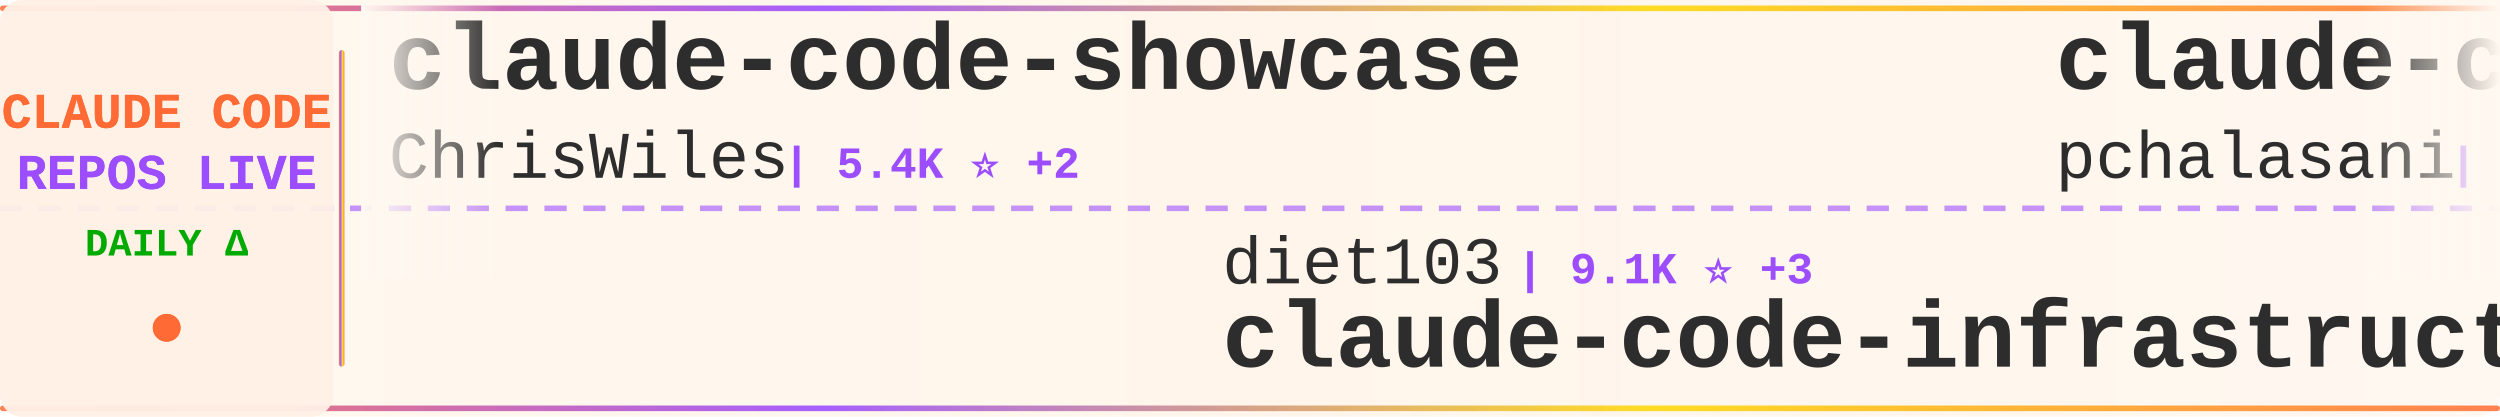
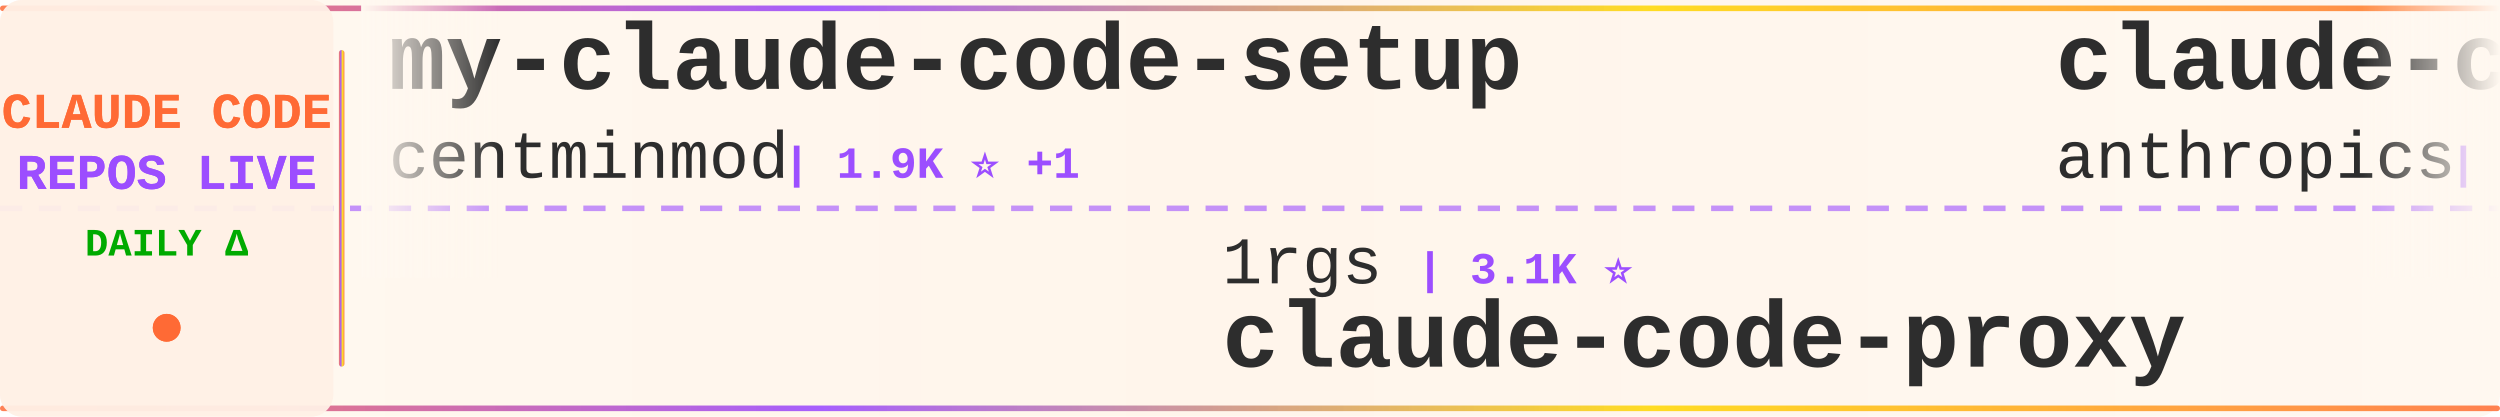
<svg xmlns="http://www.w3.org/2000/svg" width="900" height="150">
  <defs>
    <linearGradient id="tickerBg" x1="0%" y1="0%" x2="100%" y2="0%">
      <stop offset="0%" style="stop-color:#fff8f0;stop-opacity:0.98" />
      <stop offset="50%" style="stop-color:#fff5eb;stop-opacity:1" />
      <stop offset="100%" style="stop-color:#fff8f0;stop-opacity:0.98" />
    </linearGradient>
    <linearGradient id="borderGrad" x1="0%" y1="0%" x2="100%" y2="0%">
      <stop offset="0%" style="stop-color:#FF6B35;stop-opacity:0.85">
        <animate attributeName="stop-opacity" values="0.85;1;0.85" dur="2s" repeatCount="indefinite" />
      </stop>
      <stop offset="33%" style="stop-color:#9C4EFF;stop-opacity:0.9">
        <animate attributeName="stop-opacity" values="0.9;1;0.9" dur="2.2s" repeatCount="indefinite" />
      </stop>
      <stop offset="66%" style="stop-color:#FFD700;stop-opacity:0.85">
        <animate attributeName="stop-opacity" values="0.85;1;0.85" dur="1.8s" repeatCount="indefinite" />
      </stop>
      <stop offset="100%" style="stop-color:#FF6B35;stop-opacity:0.85">
        <animate attributeName="stop-opacity" values="0.85;1;0.85" dur="2s" repeatCount="indefinite" />
      </stop>
    </linearGradient>
    <filter id="textGlow">
      <feGaussianBlur stdDeviation="0.15" result="coloredBlur" />
      <feMerge>
        <feMergeNode in="coloredBlur" />
        <feMergeNode in="SourceGraphic" />
      </feMerge>
    </filter>
    <filter id="metricGlow">
      <feGaussianBlur stdDeviation="0.2" result="coloredBlur" />
      <feMerge>
        <feMergeNode in="coloredBlur" />
        <feMergeNode in="SourceGraphic" />
      </feMerge>
    </filter>
    <linearGradient id="leftFade" x1="0%" y1="0%" x2="100%" y2="0%">
      <stop offset="0%" style="stop-color:#fff8f0;stop-opacity:1" />
      <stop offset="100%" style="stop-color:#fff8f0;stop-opacity:0" />
    </linearGradient>
    <linearGradient id="rightFade" x1="0%" y1="0%" x2="100%" y2="0%">
      <stop offset="0%" style="stop-color:#fff8f0;stop-opacity:0" />
      <stop offset="100%" style="stop-color:#fff8f0;stop-opacity:1" />
    </linearGradient>
  </defs>
  <rect width="900" height="150" fill="url(#tickerBg)" rx="8" />
  <rect x="0" y="2" width="900" height="2" fill="url(#borderGrad)" rx="1" />
  <rect x="0" y="146" width="900" height="2" fill="url(#borderGrad)" rx="1" />
  <line x1="0" y1="75" x2="900" y2="75" stroke="#9C4EFF" stroke-width="2" stroke-dasharray="8 6" opacity="0.6" />
  <rect x="0" y="0" width="120" height="150" fill="#fff0e6" opacity="0.95" rx="8" />
  <text x="60" y="46" font-family="'Courier New', monospace" font-size="18" font-weight="bold" fill="#FF6B35" text-anchor="middle" filter="url(#textGlow)">
    CLAUDE CODE
  </text>
  <text x="60" y="68" font-family="'Courier New', monospace" font-size="18" font-weight="bold" fill="#9C4EFF" text-anchor="middle" filter="url(#textGlow)">
    REPOS LIVE
  </text>
  <text x="60" y="92" font-family="'Courier New', monospace" font-size="14" font-weight="bold" fill="#00aa00" text-anchor="middle">
    DAILY Δ
  </text>
  <circle cx="60" cy="118" r="5" fill="#FF6B35" filter="url(#metricGlow)">
    <animate attributeName="r" values="4;6;4" dur="1.5s" repeatCount="indefinite" />
    <animate attributeName="opacity" values="0.6;1;0.6" dur="1.5s" repeatCount="indefinite" />
  </circle>
  <rect x="122" y="18" width="2" height="114" fill="url(#borderGrad)" rx="1" />
  <clipPath id="tickerClip">
    <rect x="130" y="0" width="770" height="150" />
  </clipPath>
  <g clip-path="url(#tickerClip)">
    <g id="tickerItems">
      <animateTransform attributeName="transform" attributeType="XML" type="translate" from="0 0" to="-3000 0" dur="54s" repeatCount="indefinite" />
      <g transform="translate(0, 0)">
-         <text x="140" y="32" font-family="'Courier New', monospace" font-size="34" font-weight="bold" fill="#2d2d2d">claude-code-showcase</text>
-         <text x="140" y="64" font-family="'Courier New', monospace" font-size="24" font-weight="normal" fill="#2d2d2d" opacity="1.0">ChrisWiles</text>
-         <text x="282" y="64" font-family="'Courier New', monospace" font-size="16" font-weight="bold" fill="#9C4EFF"> | 5.4K ⭐ +2</text>
+         <text x="140" y="32" font-family="'Courier New', monospace" font-size="34" font-weight="bold" fill="#2d2d2d">my-claude-code-setup</text>
+         <text x="140" y="64" font-family="'Courier New', monospace" font-size="24" font-weight="normal" fill="#2d2d2d" opacity="1.0">centminmod</text>
+         <text x="282" y="64" font-family="'Courier New', monospace" font-size="16" font-weight="bold" fill="#9C4EFF"> | 1.9K ⭐ +1</text>
      </g>
      <g transform="translate(300, 0)">
-         <text x="140" y="102" font-family="'Courier New', monospace" font-size="24" font-weight="normal" fill="#2d2d2d" opacity="1.0">diet103</text>
-         <text x="246" y="102" font-family="'Courier New', monospace" font-size="16" font-weight="bold" fill="#9C4EFF"> | 9.1K ⭐ +3</text>
-         <text x="140" y="132" font-family="'Courier New', monospace" font-size="34" font-weight="bold" fill="#2d2d2d">claude-code-infrastructu...</text>
+         <text x="140" y="102" font-family="'Courier New', monospace" font-size="24" font-weight="normal" fill="#2d2d2d" opacity="1.0">1rgs</text>
+         <text x="210" y="102" font-family="'Courier New', monospace" font-size="16" font-weight="bold" fill="#9C4EFF"> | 3.1K ⭐</text>
+         <text x="140" y="132" font-family="'Courier New', monospace" font-size="34" font-weight="bold" fill="#2d2d2d">claude-code-proxy</text>
      </g>
      <g transform="translate(600, 0)">
-         <text x="140" y="32" font-family="'Courier New', monospace" font-size="34" font-weight="bold" fill="#2d2d2d">claude-code-tools</text>
-         <text x="140" y="64" font-family="'Courier New', monospace" font-size="24" font-weight="normal" fill="#2d2d2d" opacity="1.0">pchalasani</text>
-         <text x="282" y="64" font-family="'Courier New', monospace" font-size="16" font-weight="bold" fill="#9C4EFF"> | 1.5K ⭐ +1</text>
+         <text x="140" y="32" font-family="'Courier New', monospace" font-size="34" font-weight="bold" fill="#2d2d2d">claude-code</text>
+         <text x="140" y="64" font-family="'Courier New', monospace" font-size="24" font-weight="normal" fill="#2d2d2d" opacity="1.0">anthropics</text>
+         <text x="282" y="64" font-family="'Courier New', monospace" font-size="16" font-weight="bold" fill="#9C4EFF"> | 72.1K ⭐ +163</text>
      </g>
      <g transform="translate(900, 0)">
-         <text x="140" y="102" font-family="'Courier New', monospace" font-size="24" font-weight="normal" fill="#2d2d2d" opacity="1.0">carlvellotti</text>
-         <text x="306" y="102" font-family="'Courier New', monospace" font-size="16" font-weight="bold" fill="#9C4EFF"> | 1.5K ⭐</text>
-         <text x="140" y="132" font-family="'Courier New', monospace" font-size="34" font-weight="bold" fill="#2d2d2d">claude-code-pm-course</text>
+         <text x="140" y="102" font-family="'Courier New', monospace" font-size="24" font-weight="normal" fill="#2d2d2d" opacity="1.0">EveryInc</text>
+         <text x="258" y="102" font-family="'Courier New', monospace" font-size="16" font-weight="bold" fill="#9C4EFF"> | 9.7K ⭐ +4</text>
+         <text x="140" y="132" font-family="'Courier New', monospace" font-size="34" font-weight="bold" fill="#2d2d2d">compound-engineering-plu...</text>
      </g>
      <g transform="translate(1200, 0)">
-         <text x="140" y="32" font-family="'Courier New', monospace" font-size="34" font-weight="bold" fill="#2d2d2d">Claude-Code-Usage-Monito...</text>
-         <text x="140" y="64" font-family="'Courier New', monospace" font-size="24" font-weight="normal" fill="#2d2d2d" opacity="1.0">Maciek-roboblog</text>
-         <text x="342" y="64" font-family="'Courier New', monospace" font-size="16" font-weight="bold" fill="#9C4EFF"> | 6.7K ⭐ +2</text>
+         <text x="140" y="32" font-family="'Courier New', monospace" font-size="34" font-weight="bold" fill="#2d2d2d">claude-coder</text>
+         <text x="140" y="64" font-family="'Courier New', monospace" font-size="24" font-weight="normal" fill="#2d2d2d" opacity="1.0">kodu-ai</text>
+         <text x="246" y="64" font-family="'Courier New', monospace" font-size="16" font-weight="bold" fill="#9C4EFF"> | 5.3K ⭐</text>
      </g>
      <g transform="translate(1500, 0)">
-         <text x="140" y="102" font-family="'Courier New', monospace" font-size="24" font-weight="normal" fill="#2d2d2d" opacity="1.0">farion1231</text>
-         <text x="282" y="102" font-family="'Courier New', monospace" font-size="16" font-weight="bold" fill="#9C4EFF"> | 21.9K ⭐ +82</text>
-         <text x="140" y="132" font-family="'Courier New', monospace" font-size="34" font-weight="bold" fill="#2d2d2d">cc-switch</text>
+         <text x="140" y="102" font-family="'Courier New', monospace" font-size="24" font-weight="normal" fill="#2d2d2d" opacity="1.0">wasabeef</text>
+         <text x="258" y="102" font-family="'Courier New', monospace" font-size="16" font-weight="bold" fill="#9C4EFF"> | 1.0K ⭐</text>
+         <text x="140" y="132" font-family="'Courier New', monospace" font-size="34" font-weight="bold" fill="#2d2d2d">claude-code-cookbook</text>
      </g>
      <g transform="translate(1800, 0)">
-         <text x="140" y="32" font-family="'Courier New', monospace" font-size="34" font-weight="bold" fill="#2d2d2d">openskills</text>
-         <text x="140" y="64" font-family="'Courier New', monospace" font-size="24" font-weight="normal" fill="#2d2d2d" opacity="1.0">numman-ali</text>
-         <text x="282" y="64" font-family="'Courier New', monospace" font-size="16" font-weight="bold" fill="#9C4EFF"> | 8.6K ⭐ +6</text>
+         <text x="140" y="32" font-family="'Courier New', monospace" font-size="34" font-weight="bold" fill="#2d2d2d">ClaudeCodeAgents</text>
+         <text x="140" y="64" font-family="'Courier New', monospace" font-size="24" font-weight="normal" fill="#2d2d2d" opacity="1.0">darcyegb</text>
+         <text x="258" y="64" font-family="'Courier New', monospace" font-size="16" font-weight="bold" fill="#9C4EFF"> | 569 ⭐</text>
      </g>
      <g transform="translate(2100, 0)">
-         <text x="140" y="102" font-family="'Courier New', monospace" font-size="24" font-weight="normal" fill="#2d2d2d" opacity="1.0">edmund-io</text>
-         <text x="270" y="102" font-family="'Courier New', monospace" font-size="16" font-weight="bold" fill="#9C4EFF"> | 1.2K ⭐</text>
-         <text x="140" y="132" font-family="'Courier New', monospace" font-size="34" font-weight="bold" fill="#2d2d2d">edmunds-claude-code</text>
+         <text x="140" y="102" font-family="'Courier New', monospace" font-size="24" font-weight="normal" fill="#2d2d2d" opacity="1.0">nishimoto265</text>
+         <text x="306" y="102" font-family="'Courier New', monospace" font-size="16" font-weight="bold" fill="#9C4EFF"> | 492 ⭐</text>
+         <text x="140" y="132" font-family="'Courier New', monospace" font-size="34" font-weight="bold" fill="#2d2d2d">Claude-Code-Communicatio...</text>
      </g>
      <g transform="translate(2400, 0)">
-         <text x="140" y="32" font-family="'Courier New', monospace" font-size="34" font-weight="bold" fill="#2d2d2d">claude-code-guide</text>
-         <text x="140" y="64" font-family="'Courier New', monospace" font-size="24" font-weight="normal" fill="#2d2d2d" opacity="1.0">Cranot</text>
-         <text x="234" y="64" font-family="'Courier New', monospace" font-size="16" font-weight="bold" fill="#9C4EFF"> | 2.4K ⭐ +1</text>
+         <text x="140" y="32" font-family="'Courier New', monospace" font-size="34" font-weight="bold" fill="#2d2d2d">claude-code-source-code-...</text>
+         <text x="140" y="64" font-family="'Courier New', monospace" font-size="24" font-weight="normal" fill="#2d2d2d" opacity="1.0">ghuntley</text>
+         <text x="258" y="64" font-family="'Courier New', monospace" font-size="16" font-weight="bold" fill="#9C4EFF"> | 847 ⭐</text>
      </g>
      <g transform="translate(2700, 0)">
-         <text x="140" y="102" font-family="'Courier New', monospace" font-size="24" font-weight="normal" fill="#2d2d2d" opacity="1.0">ykdojo</text>
-         <text x="234" y="102" font-family="'Courier New', monospace" font-size="16" font-weight="bold" fill="#9C4EFF"> | 3.6K ⭐ +93</text>
-         <text x="140" y="132" font-family="'Courier New', monospace" font-size="34" font-weight="bold" fill="#2d2d2d">claude-code-tips</text>
+         <text x="140" y="102" font-family="'Courier New', monospace" font-size="24" font-weight="normal" fill="#2d2d2d" opacity="1.0">peterkrueck</text>
+         <text x="294" y="102" font-family="'Courier New', monospace" font-size="16" font-weight="bold" fill="#9C4EFF"> | 1.3K ⭐</text>
+         <text x="140" y="132" font-family="'Courier New', monospace" font-size="34" font-weight="bold" fill="#2d2d2d">Claude-Code-Development-...</text>
      </g>
      <g transform="translate(3000, 0)">
-         <text x="140" y="32" font-family="'Courier New', monospace" font-size="34" font-weight="bold" fill="#2d2d2d">claude-code-showcase</text>
-         <text x="140" y="64" font-family="'Courier New', monospace" font-size="24" font-weight="normal" fill="#2d2d2d" opacity="1.0">ChrisWiles</text>
-         <text x="282" y="64" font-family="'Courier New', monospace" font-size="16" font-weight="bold" fill="#9C4EFF"> | 5.4K ⭐ +2</text>
+         <text x="140" y="32" font-family="'Courier New', monospace" font-size="34" font-weight="bold" fill="#2d2d2d">my-claude-code-setup</text>
+         <text x="140" y="64" font-family="'Courier New', monospace" font-size="24" font-weight="normal" fill="#2d2d2d" opacity="1.0">centminmod</text>
+         <text x="282" y="64" font-family="'Courier New', monospace" font-size="16" font-weight="bold" fill="#9C4EFF"> | 1.9K ⭐ +1</text>
      </g>
      <g transform="translate(3300, 0)">
-         <text x="140" y="102" font-family="'Courier New', monospace" font-size="24" font-weight="normal" fill="#2d2d2d" opacity="1.0">diet103</text>
-         <text x="246" y="102" font-family="'Courier New', monospace" font-size="16" font-weight="bold" fill="#9C4EFF"> | 9.1K ⭐ +3</text>
-         <text x="140" y="132" font-family="'Courier New', monospace" font-size="34" font-weight="bold" fill="#2d2d2d">claude-code-infrastructu...</text>
+         <text x="140" y="102" font-family="'Courier New', monospace" font-size="24" font-weight="normal" fill="#2d2d2d" opacity="1.0">1rgs</text>
+         <text x="210" y="102" font-family="'Courier New', monospace" font-size="16" font-weight="bold" fill="#9C4EFF"> | 3.1K ⭐</text>
+         <text x="140" y="132" font-family="'Courier New', monospace" font-size="34" font-weight="bold" fill="#2d2d2d">claude-code-proxy</text>
      </g>
      <g transform="translate(3600, 0)">
-         <text x="140" y="32" font-family="'Courier New', monospace" font-size="34" font-weight="bold" fill="#2d2d2d">claude-code-tools</text>
-         <text x="140" y="64" font-family="'Courier New', monospace" font-size="24" font-weight="normal" fill="#2d2d2d" opacity="1.0">pchalasani</text>
-         <text x="282" y="64" font-family="'Courier New', monospace" font-size="16" font-weight="bold" fill="#9C4EFF"> | 1.5K ⭐ +1</text>
+         <text x="140" y="32" font-family="'Courier New', monospace" font-size="34" font-weight="bold" fill="#2d2d2d">claude-code</text>
+         <text x="140" y="64" font-family="'Courier New', monospace" font-size="24" font-weight="normal" fill="#2d2d2d" opacity="1.0">anthropics</text>
+         <text x="282" y="64" font-family="'Courier New', monospace" font-size="16" font-weight="bold" fill="#9C4EFF"> | 72.1K ⭐ +163</text>
      </g>
      <g transform="translate(3900, 0)">
-         <text x="140" y="102" font-family="'Courier New', monospace" font-size="24" font-weight="normal" fill="#2d2d2d" opacity="1.0">carlvellotti</text>
-         <text x="306" y="102" font-family="'Courier New', monospace" font-size="16" font-weight="bold" fill="#9C4EFF"> | 1.5K ⭐</text>
-         <text x="140" y="132" font-family="'Courier New', monospace" font-size="34" font-weight="bold" fill="#2d2d2d">claude-code-pm-course</text>
+         <text x="140" y="102" font-family="'Courier New', monospace" font-size="24" font-weight="normal" fill="#2d2d2d" opacity="1.0">EveryInc</text>
+         <text x="258" y="102" font-family="'Courier New', monospace" font-size="16" font-weight="bold" fill="#9C4EFF"> | 9.7K ⭐ +4</text>
+         <text x="140" y="132" font-family="'Courier New', monospace" font-size="34" font-weight="bold" fill="#2d2d2d">compound-engineering-plu...</text>
      </g>
    </g>
  </g>
  <rect x="130" y="0" width="50" height="100" fill="url(#leftFade)" />
  <rect x="850" y="0" width="50" height="100" fill="url(#rightFade)" />
</svg>
